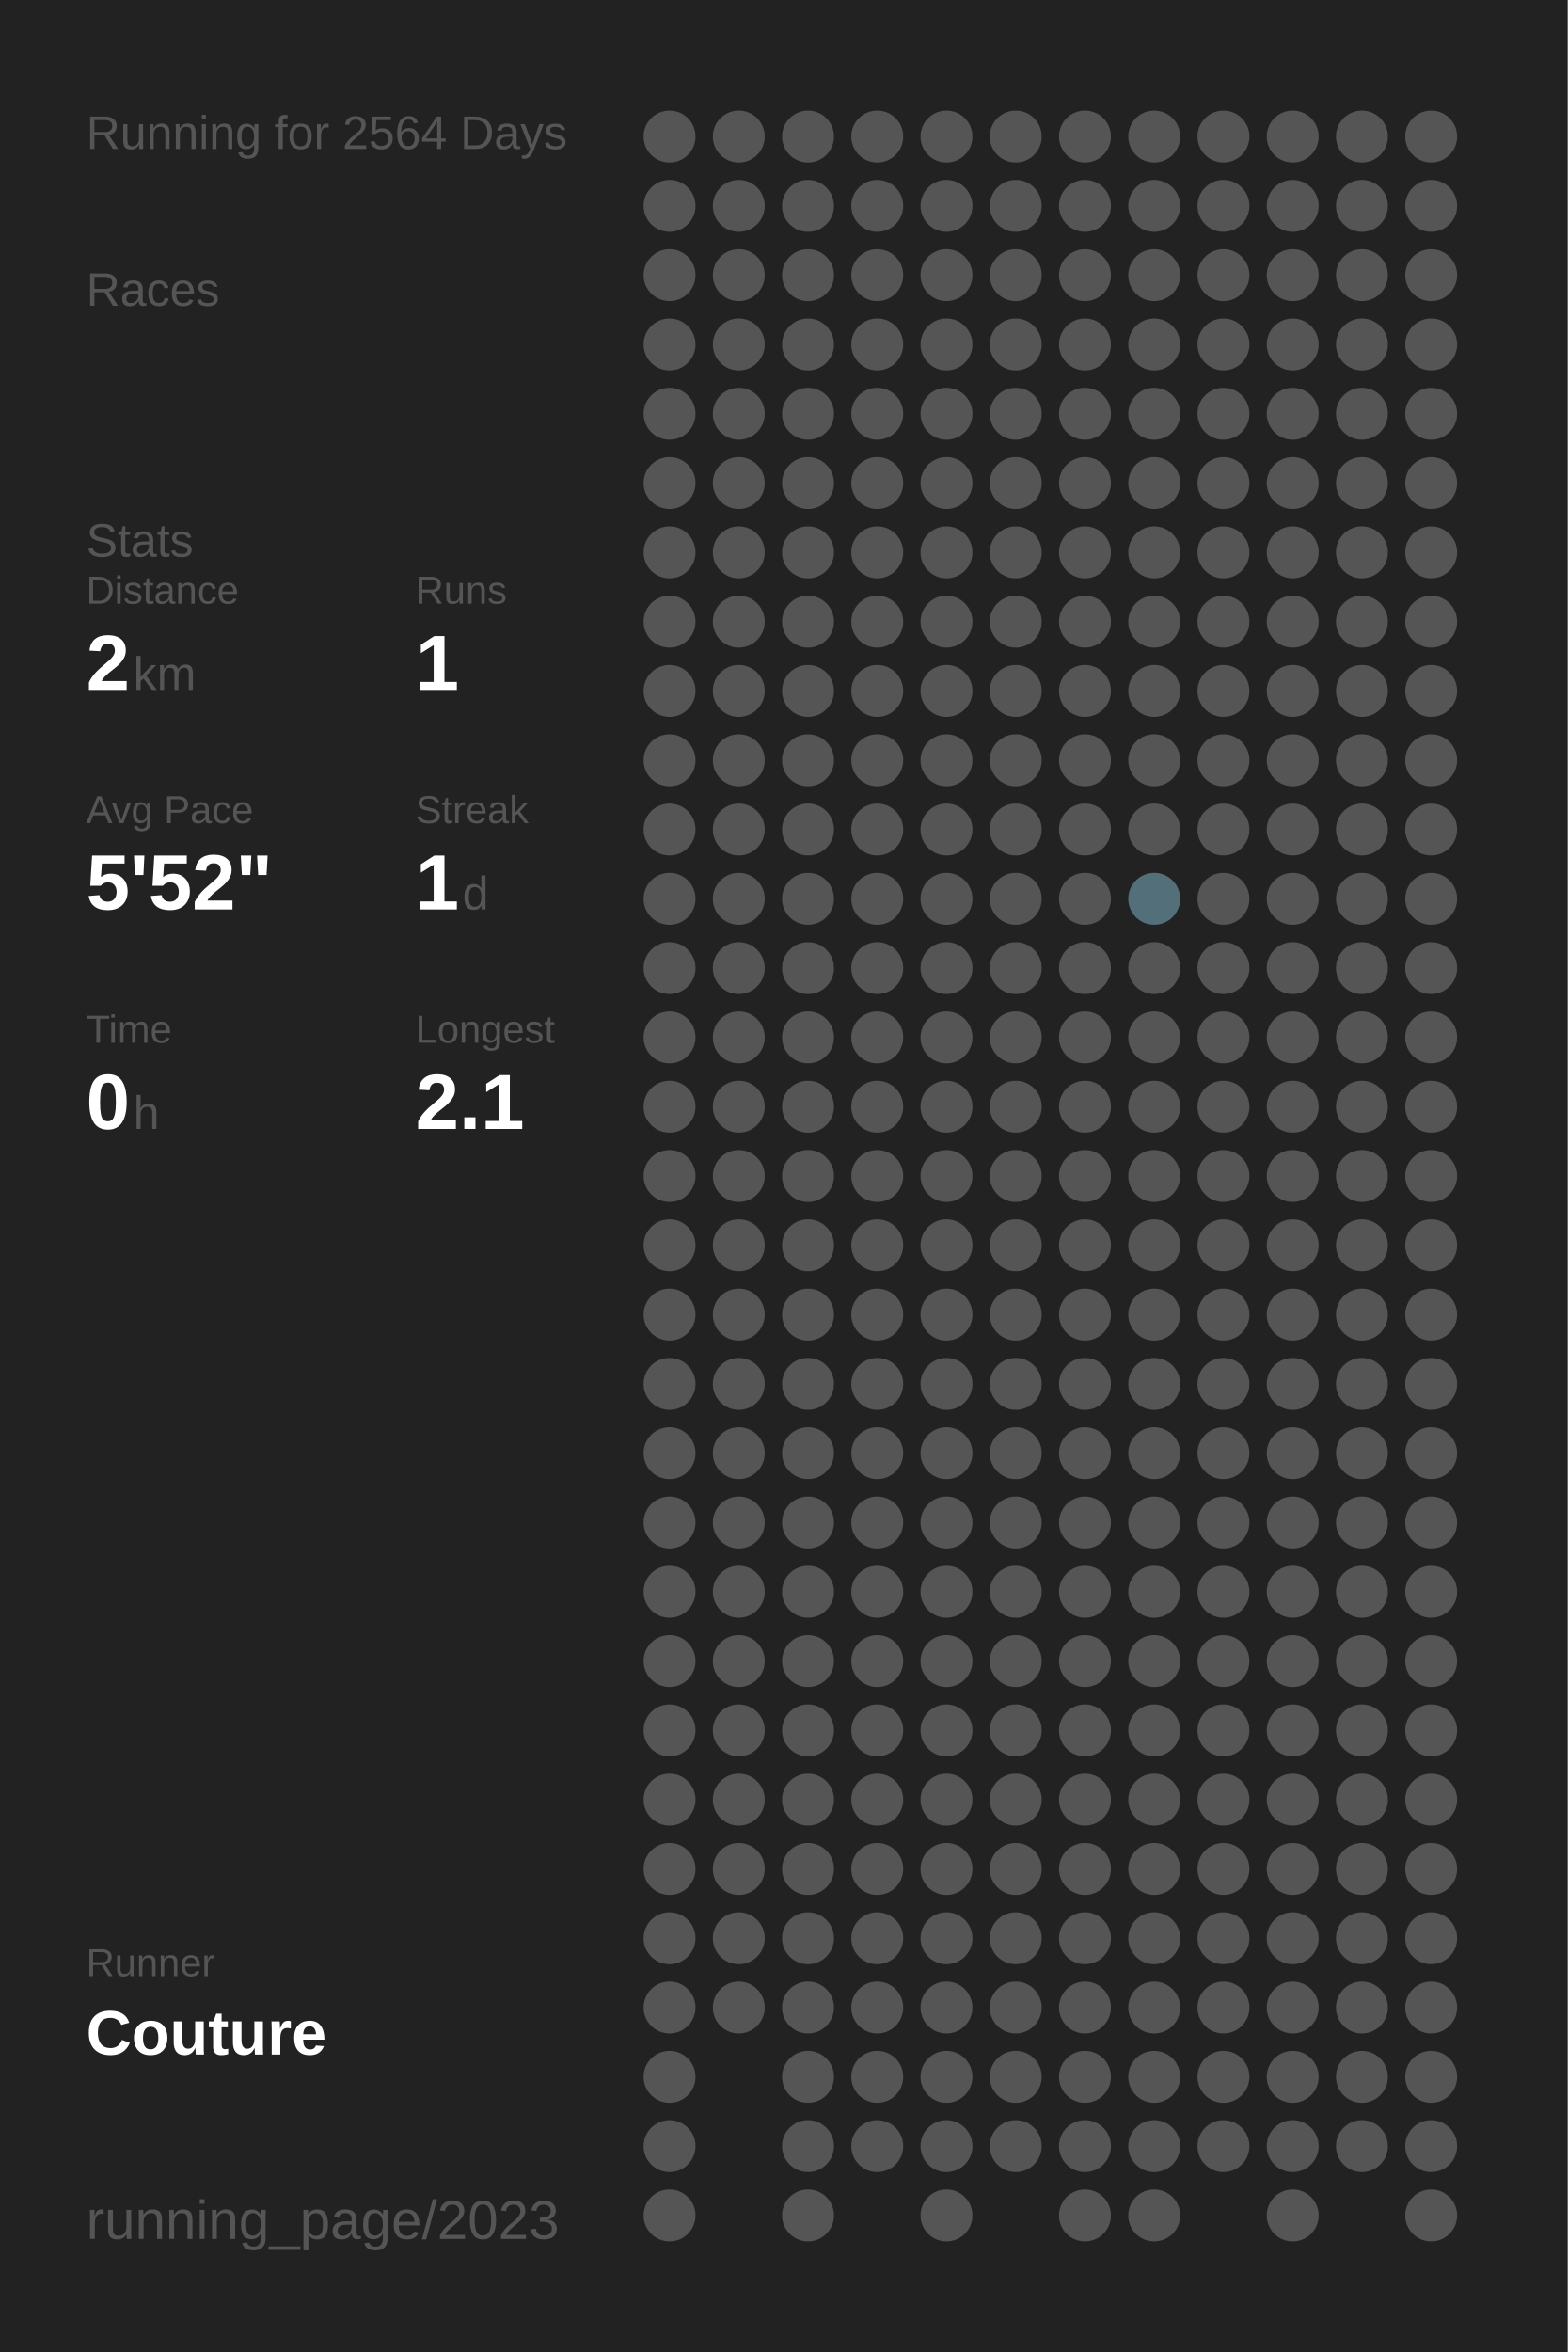
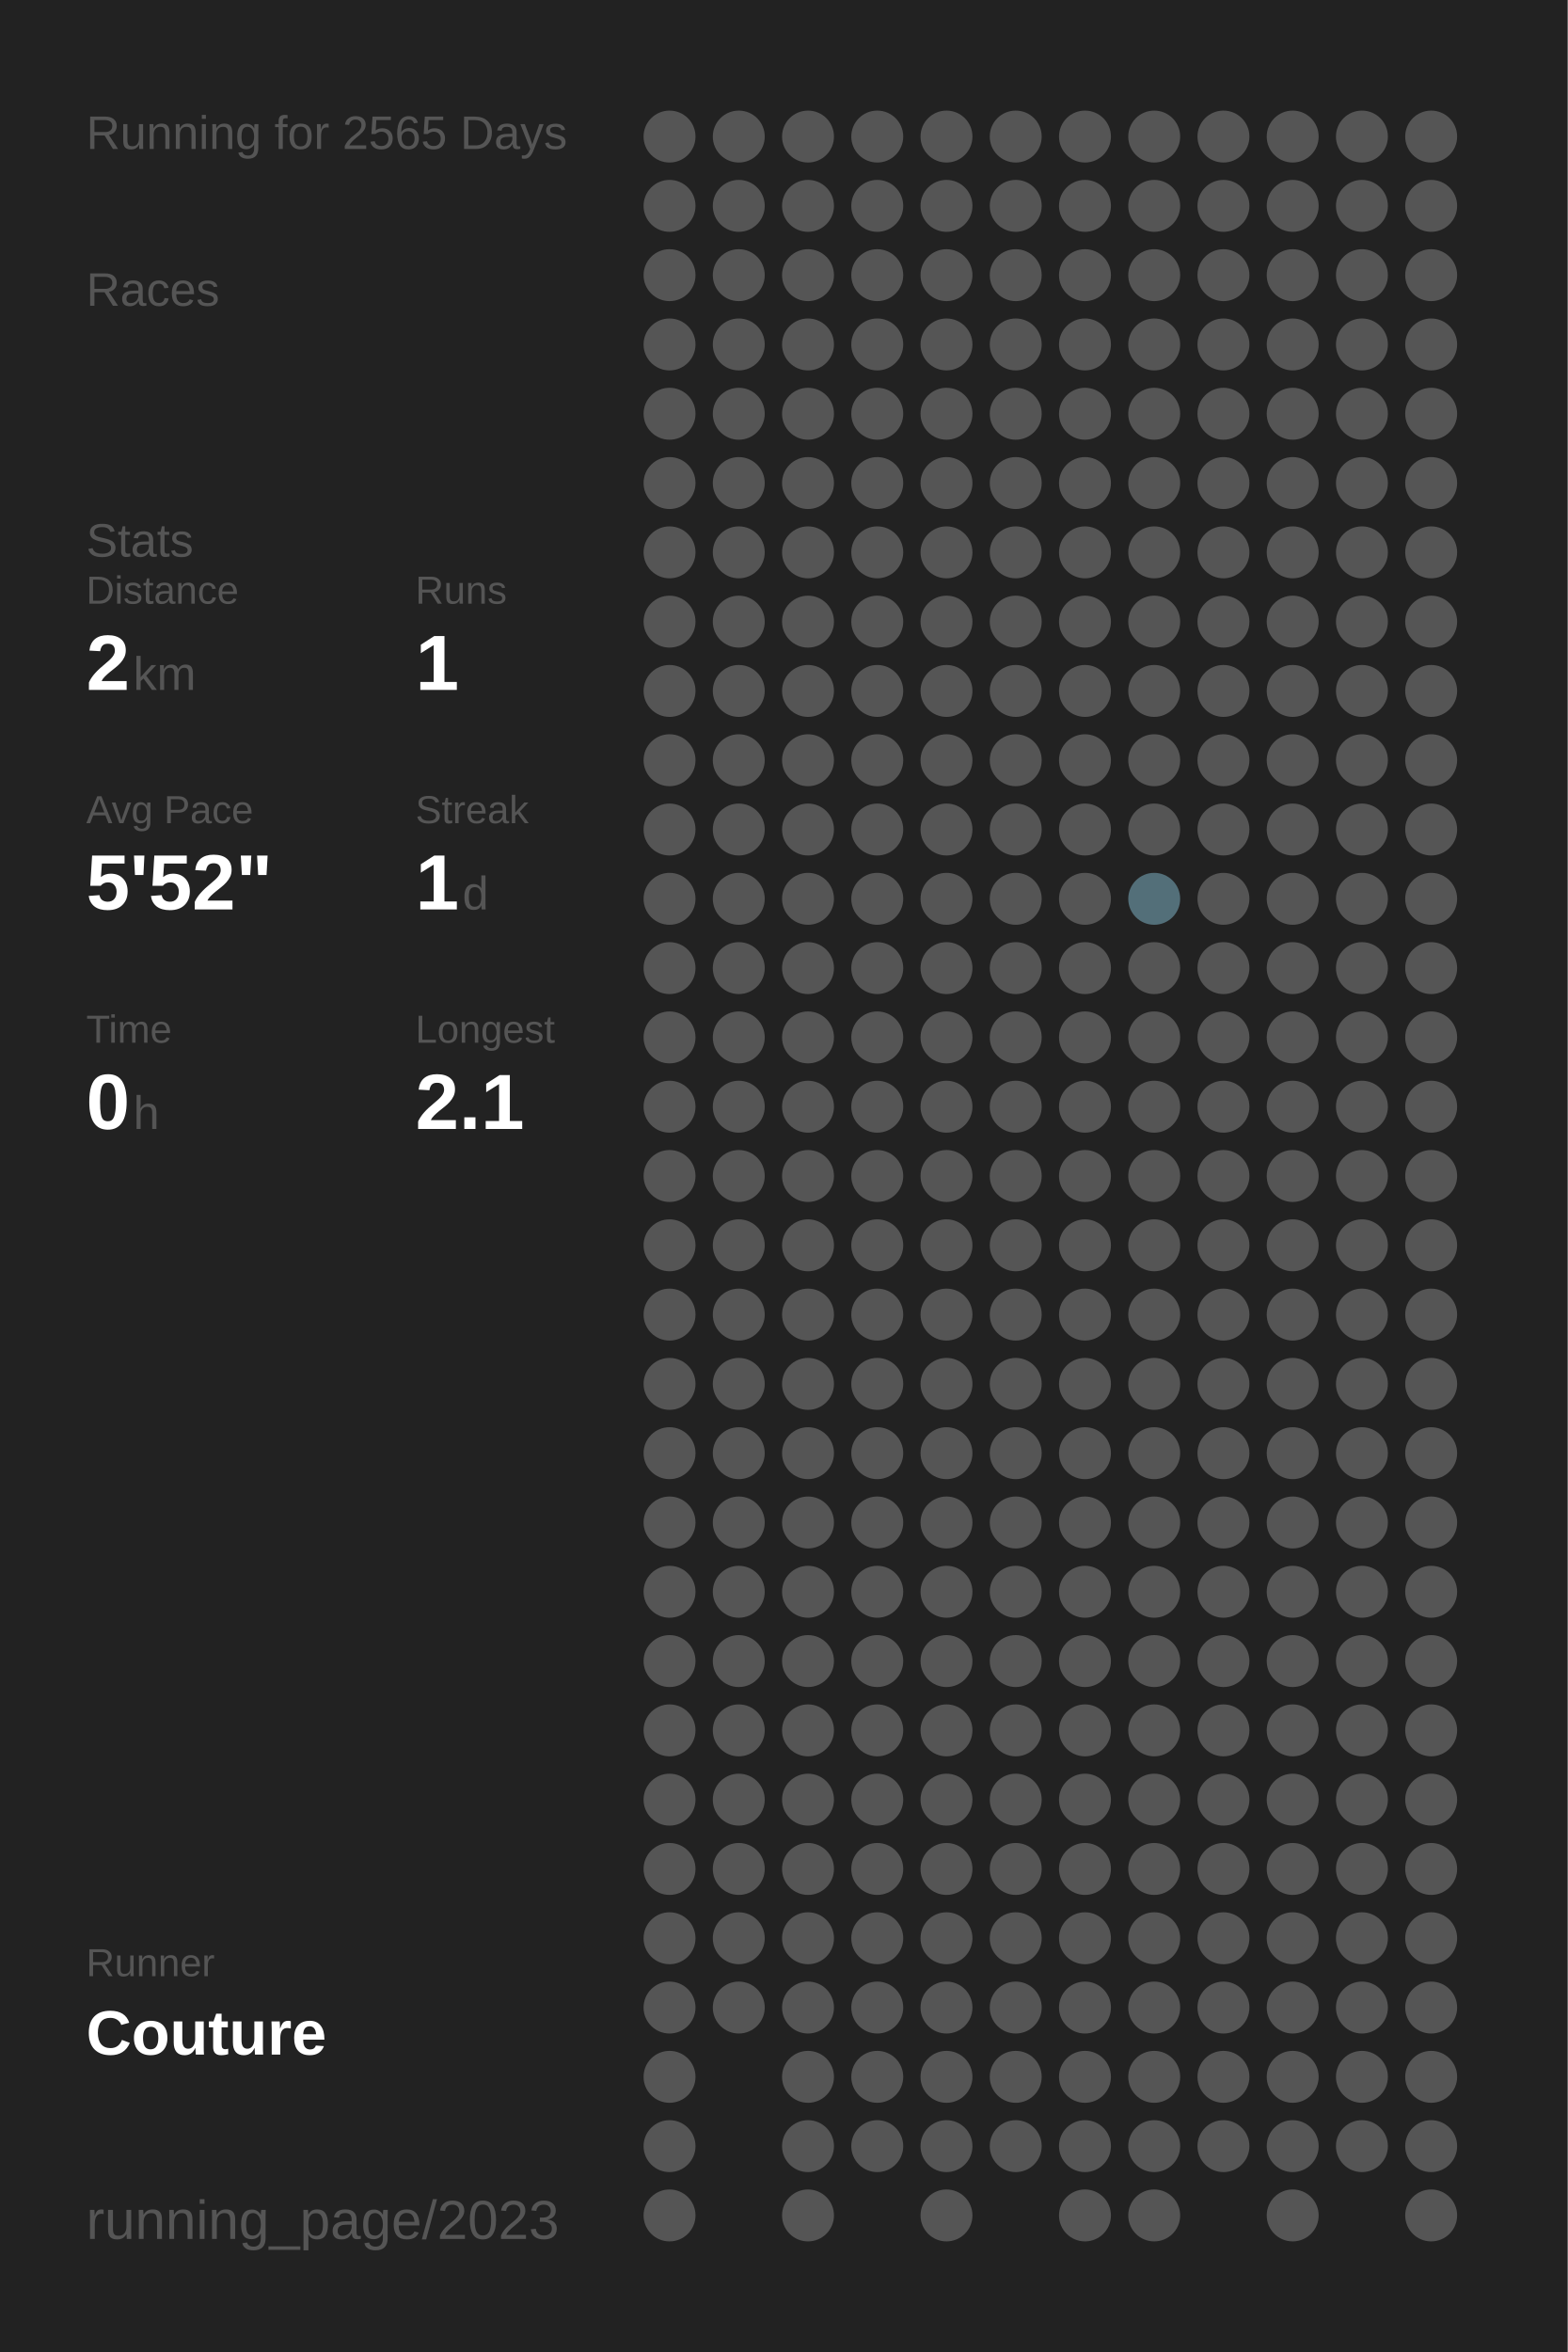
<svg xmlns="http://www.w3.org/2000/svg" baseProfile="full" height="300mm" version="1.1" viewBox="0,0,200,300" width="200mm">
  <defs />
  <rect fill="#222222" height="300" width="200" x="0" y="0" />
-   <text fill="#555555" style="font-size:6px; font-family:Arial;" x="11" y="19">Running for 2564 Days</text>
+   <text fill="#555555" style="font-size:6px; font-family:Arial;" x="11" y="19">Running for 2565 Days</text>
  <text fill="#555555" style="font-size:6px; font-family:Arial;" x="11" y="39">Races</text>
  <text fill="#555555" style="font-size:6px; font-family:Arial;" x="11" y="71">Stats</text>
  <text fill="#555555" style="font-size:5px; font-family:Arial;" x="11" y="77">Distance</text>
  <text fill="#FFFFFF" style="font-size:10px; font-family:Arial; font-weight:bold;" x="11" y="88">2</text>
  <text fill="#555555" style="font-size:6px; font-family:Arial;" x="17" y="88">km</text>
  <text fill="#555555" style="font-size:5px; font-family:Arial;" x="53" y="77">Runs</text>
  <text fill="#FFFFFF" style="font-size:10px; font-family:Arial; font-weight:bold;" x="53" y="88">1</text>
  <text fill="#555555" style="font-size:5px; font-family:Arial;" x="11" y="105">Avg Pace</text>
  <text fill="#FFFFFF" style="font-size:10px; font-family:Arial; font-weight:bold;" x="11" y="116">5'52"</text>
  <text fill="#555555" style="font-size:5px; font-family:Arial;" x="53" y="105">Streak</text>
  <text fill="#FFFFFF" style="font-size:10px; font-family:Arial; font-weight:bold;" x="53" y="116">1</text>
  <text fill="#555555" style="font-size:6px; font-family:Arial;" x="59" y="116">d</text>
  <text fill="#555555" style="font-size:5px; font-family:Arial;" x="11" y="133">Time</text>
  <text fill="#FFFFFF" style="font-size:10px; font-family:Arial; font-weight:bold;" x="11" y="144">0</text>
  <text fill="#555555" style="font-size:6px; font-family:Arial;" x="17" y="144">h</text>
  <text fill="#555555" style="font-size:5px; font-family:Arial;" x="53" y="133">Longest</text>
  <text fill="#FFFFFF" style="font-size:10px; font-family:Arial; font-weight:bold;" x="53" y="144">2.1</text>
  <text fill="#555555" style="font-size:5px; font-family:Arial;" x="11" y="252.065">Runner</text>
  <text fill="#FFFFFF" style="font-size:8px; font-family:Arial; font-weight:bold;" x="11" y="262.065">Couture</text>
  <text fill="#555555" style="font-size:7px; font-family:Arial;" x="11" y="285.581">running_page/2023</text>
  <circle cx="85.417" cy="17.419" fill="#555555" r="3.312" />
  <circle cx="85.417" cy="26.258" fill="#555555" r="3.312" />
  <circle cx="85.417" cy="35.097" fill="#555555" r="3.312" />
  <circle cx="85.417" cy="43.935" fill="#555555" r="3.312" />
  <circle cx="85.417" cy="52.774" fill="#555555" r="3.312" />
  <circle cx="85.417" cy="61.613" fill="#555555" r="3.312" />
  <circle cx="85.417" cy="70.452" fill="#555555" r="3.312" />
  <circle cx="85.417" cy="79.29" fill="#555555" r="3.312" />
  <circle cx="85.417" cy="88.129" fill="#555555" r="3.312" />
  <circle cx="85.417" cy="96.968" fill="#555555" r="3.312" />
  <circle cx="85.417" cy="105.806" fill="#555555" r="3.312" />
  <circle cx="85.417" cy="114.645" fill="#555555" r="3.312" />
  <circle cx="85.417" cy="123.484" fill="#555555" r="3.312" />
  <circle cx="85.417" cy="132.323" fill="#555555" r="3.312" />
  <circle cx="85.417" cy="141.161" fill="#555555" r="3.312" />
  <circle cx="85.417" cy="150" fill="#555555" r="3.312" />
  <circle cx="85.417" cy="158.839" fill="#555555" r="3.312" />
  <circle cx="85.417" cy="167.677" fill="#555555" r="3.312" />
  <circle cx="85.417" cy="176.516" fill="#555555" r="3.312" />
  <circle cx="85.417" cy="185.355" fill="#555555" r="3.312" />
  <circle cx="85.417" cy="194.194" fill="#555555" r="3.312" />
  <circle cx="85.417" cy="203.032" fill="#555555" r="3.312" />
  <circle cx="85.417" cy="211.871" fill="#555555" r="3.312" />
  <circle cx="85.417" cy="220.71" fill="#555555" r="3.312" />
  <circle cx="85.417" cy="229.548" fill="#555555" r="3.312" />
  <circle cx="85.417" cy="238.387" fill="#555555" r="3.312" />
  <circle cx="85.417" cy="247.226" fill="#555555" r="3.312" />
  <circle cx="85.417" cy="256.065" fill="#555555" r="3.312" />
  <circle cx="85.417" cy="264.903" fill="#555555" r="3.312" />
  <circle cx="85.417" cy="273.742" fill="#555555" r="3.312" />
  <circle cx="85.417" cy="282.581" fill="#555555" r="3.312" />
  <circle cx="94.25" cy="17.419" fill="#555555" r="3.312" />
  <circle cx="94.25" cy="26.258" fill="#555555" r="3.312" />
  <circle cx="94.25" cy="35.097" fill="#555555" r="3.312" />
  <circle cx="94.25" cy="43.935" fill="#555555" r="3.312" />
  <circle cx="94.25" cy="52.774" fill="#555555" r="3.312" />
  <circle cx="94.25" cy="61.613" fill="#555555" r="3.312" />
  <circle cx="94.25" cy="70.452" fill="#555555" r="3.312" />
  <circle cx="94.25" cy="79.29" fill="#555555" r="3.312" />
  <circle cx="94.25" cy="88.129" fill="#555555" r="3.312" />
  <circle cx="94.25" cy="96.968" fill="#555555" r="3.312" />
  <circle cx="94.25" cy="105.806" fill="#555555" r="3.312" />
  <circle cx="94.25" cy="114.645" fill="#555555" r="3.312" />
  <circle cx="94.25" cy="123.484" fill="#555555" r="3.312" />
  <circle cx="94.25" cy="132.323" fill="#555555" r="3.312" />
  <circle cx="94.25" cy="141.161" fill="#555555" r="3.312" />
  <circle cx="94.25" cy="150" fill="#555555" r="3.312" />
  <circle cx="94.25" cy="158.839" fill="#555555" r="3.312" />
  <circle cx="94.25" cy="167.677" fill="#555555" r="3.312" />
  <circle cx="94.25" cy="176.516" fill="#555555" r="3.312" />
  <circle cx="94.25" cy="185.355" fill="#555555" r="3.312" />
  <circle cx="94.25" cy="194.194" fill="#555555" r="3.312" />
  <circle cx="94.25" cy="203.032" fill="#555555" r="3.312" />
  <circle cx="94.25" cy="211.871" fill="#555555" r="3.312" />
  <circle cx="94.25" cy="220.71" fill="#555555" r="3.312" />
  <circle cx="94.25" cy="229.548" fill="#555555" r="3.312" />
  <circle cx="94.25" cy="238.387" fill="#555555" r="3.312" />
  <circle cx="94.25" cy="247.226" fill="#555555" r="3.312" />
  <circle cx="94.25" cy="256.065" fill="#555555" r="3.312" />
  <circle cx="103.083" cy="17.419" fill="#555555" r="3.312" />
  <circle cx="103.083" cy="26.258" fill="#555555" r="3.312" />
  <circle cx="103.083" cy="35.097" fill="#555555" r="3.312" />
  <circle cx="103.083" cy="43.935" fill="#555555" r="3.312" />
  <circle cx="103.083" cy="52.774" fill="#555555" r="3.312" />
  <circle cx="103.083" cy="61.613" fill="#555555" r="3.312" />
  <circle cx="103.083" cy="70.452" fill="#555555" r="3.312" />
  <circle cx="103.083" cy="79.29" fill="#555555" r="3.312" />
  <circle cx="103.083" cy="88.129" fill="#555555" r="3.312" />
  <circle cx="103.083" cy="96.968" fill="#555555" r="3.312" />
  <circle cx="103.083" cy="105.806" fill="#555555" r="3.312" />
  <circle cx="103.083" cy="114.645" fill="#555555" r="3.312" />
  <circle cx="103.083" cy="123.484" fill="#555555" r="3.312" />
  <circle cx="103.083" cy="132.323" fill="#555555" r="3.312" />
  <circle cx="103.083" cy="141.161" fill="#555555" r="3.312" />
  <circle cx="103.083" cy="150" fill="#555555" r="3.312" />
  <circle cx="103.083" cy="158.839" fill="#555555" r="3.312" />
  <circle cx="103.083" cy="167.677" fill="#555555" r="3.312" />
  <circle cx="103.083" cy="176.516" fill="#555555" r="3.312" />
  <circle cx="103.083" cy="185.355" fill="#555555" r="3.312" />
  <circle cx="103.083" cy="194.194" fill="#555555" r="3.312" />
  <circle cx="103.083" cy="203.032" fill="#555555" r="3.312" />
  <circle cx="103.083" cy="211.871" fill="#555555" r="3.312" />
  <circle cx="103.083" cy="220.71" fill="#555555" r="3.312" />
  <circle cx="103.083" cy="229.548" fill="#555555" r="3.312" />
  <circle cx="103.083" cy="238.387" fill="#555555" r="3.312" />
  <circle cx="103.083" cy="247.226" fill="#555555" r="3.312" />
  <circle cx="103.083" cy="256.065" fill="#555555" r="3.312" />
  <circle cx="103.083" cy="264.903" fill="#555555" r="3.312" />
  <circle cx="103.083" cy="273.742" fill="#555555" r="3.312" />
  <circle cx="103.083" cy="282.581" fill="#555555" r="3.312" />
  <circle cx="111.917" cy="17.419" fill="#555555" r="3.312" />
  <circle cx="111.917" cy="26.258" fill="#555555" r="3.312" />
  <circle cx="111.917" cy="35.097" fill="#555555" r="3.312" />
  <circle cx="111.917" cy="43.935" fill="#555555" r="3.312" />
  <circle cx="111.917" cy="52.774" fill="#555555" r="3.312" />
  <circle cx="111.917" cy="61.613" fill="#555555" r="3.312" />
  <circle cx="111.917" cy="70.452" fill="#555555" r="3.312" />
  <circle cx="111.917" cy="79.29" fill="#555555" r="3.312" />
  <circle cx="111.917" cy="88.129" fill="#555555" r="3.312" />
  <circle cx="111.917" cy="96.968" fill="#555555" r="3.312" />
  <circle cx="111.917" cy="105.806" fill="#555555" r="3.312" />
  <circle cx="111.917" cy="114.645" fill="#555555" r="3.312" />
  <circle cx="111.917" cy="123.484" fill="#555555" r="3.312" />
  <circle cx="111.917" cy="132.323" fill="#555555" r="3.312" />
  <circle cx="111.917" cy="141.161" fill="#555555" r="3.312" />
  <circle cx="111.917" cy="150" fill="#555555" r="3.312" />
  <circle cx="111.917" cy="158.839" fill="#555555" r="3.312" />
  <circle cx="111.917" cy="167.677" fill="#555555" r="3.312" />
  <circle cx="111.917" cy="176.516" fill="#555555" r="3.312" />
  <circle cx="111.917" cy="185.355" fill="#555555" r="3.312" />
  <circle cx="111.917" cy="194.194" fill="#555555" r="3.312" />
  <circle cx="111.917" cy="203.032" fill="#555555" r="3.312" />
  <circle cx="111.917" cy="211.871" fill="#555555" r="3.312" />
  <circle cx="111.917" cy="220.71" fill="#555555" r="3.312" />
  <circle cx="111.917" cy="229.548" fill="#555555" r="3.312" />
  <circle cx="111.917" cy="238.387" fill="#555555" r="3.312" />
  <circle cx="111.917" cy="247.226" fill="#555555" r="3.312" />
  <circle cx="111.917" cy="256.065" fill="#555555" r="3.312" />
  <circle cx="111.917" cy="264.903" fill="#555555" r="3.312" />
  <circle cx="111.917" cy="273.742" fill="#555555" r="3.312" />
  <circle cx="120.75" cy="17.419" fill="#555555" r="3.312" />
  <circle cx="120.75" cy="26.258" fill="#555555" r="3.312" />
  <circle cx="120.75" cy="35.097" fill="#555555" r="3.312" />
  <circle cx="120.75" cy="43.935" fill="#555555" r="3.312" />
  <circle cx="120.75" cy="52.774" fill="#555555" r="3.312" />
  <circle cx="120.75" cy="61.613" fill="#555555" r="3.312" />
  <circle cx="120.75" cy="70.452" fill="#555555" r="3.312" />
  <circle cx="120.75" cy="79.29" fill="#555555" r="3.312" />
  <circle cx="120.75" cy="88.129" fill="#555555" r="3.312" />
  <circle cx="120.75" cy="96.968" fill="#555555" r="3.312" />
  <circle cx="120.75" cy="105.806" fill="#555555" r="3.312" />
  <circle cx="120.75" cy="114.645" fill="#555555" r="3.312" />
  <circle cx="120.75" cy="123.484" fill="#555555" r="3.312" />
  <circle cx="120.75" cy="132.323" fill="#555555" r="3.312" />
  <circle cx="120.75" cy="141.161" fill="#555555" r="3.312" />
  <circle cx="120.75" cy="150" fill="#555555" r="3.312" />
  <circle cx="120.75" cy="158.839" fill="#555555" r="3.312" />
  <circle cx="120.75" cy="167.677" fill="#555555" r="3.312" />
  <circle cx="120.75" cy="176.516" fill="#555555" r="3.312" />
  <circle cx="120.75" cy="185.355" fill="#555555" r="3.312" />
  <circle cx="120.75" cy="194.194" fill="#555555" r="3.312" />
  <circle cx="120.75" cy="203.032" fill="#555555" r="3.312" />
  <circle cx="120.75" cy="211.871" fill="#555555" r="3.312" />
  <circle cx="120.75" cy="220.71" fill="#555555" r="3.312" />
  <circle cx="120.75" cy="229.548" fill="#555555" r="3.312" />
  <circle cx="120.75" cy="238.387" fill="#555555" r="3.312" />
  <circle cx="120.75" cy="247.226" fill="#555555" r="3.312" />
  <circle cx="120.75" cy="256.065" fill="#555555" r="3.312" />
  <circle cx="120.75" cy="264.903" fill="#555555" r="3.312" />
  <circle cx="120.75" cy="273.742" fill="#555555" r="3.312" />
  <circle cx="120.75" cy="282.581" fill="#555555" r="3.312" />
  <circle cx="129.583" cy="17.419" fill="#555555" r="3.312" />
  <circle cx="129.583" cy="26.258" fill="#555555" r="3.312" />
  <circle cx="129.583" cy="35.097" fill="#555555" r="3.312" />
  <circle cx="129.583" cy="43.935" fill="#555555" r="3.312" />
  <circle cx="129.583" cy="52.774" fill="#555555" r="3.312" />
  <circle cx="129.583" cy="61.613" fill="#555555" r="3.312" />
  <circle cx="129.583" cy="70.452" fill="#555555" r="3.312" />
  <circle cx="129.583" cy="79.29" fill="#555555" r="3.312" />
  <circle cx="129.583" cy="88.129" fill="#555555" r="3.312" />
  <circle cx="129.583" cy="96.968" fill="#555555" r="3.312" />
  <circle cx="129.583" cy="105.806" fill="#555555" r="3.312" />
  <circle cx="129.583" cy="114.645" fill="#555555" r="3.312" />
  <circle cx="129.583" cy="123.484" fill="#555555" r="3.312" />
  <circle cx="129.583" cy="132.323" fill="#555555" r="3.312" />
  <circle cx="129.583" cy="141.161" fill="#555555" r="3.312" />
  <circle cx="129.583" cy="150" fill="#555555" r="3.312" />
  <circle cx="129.583" cy="158.839" fill="#555555" r="3.312" />
  <circle cx="129.583" cy="167.677" fill="#555555" r="3.312" />
  <circle cx="129.583" cy="176.516" fill="#555555" r="3.312" />
  <circle cx="129.583" cy="185.355" fill="#555555" r="3.312" />
  <circle cx="129.583" cy="194.194" fill="#555555" r="3.312" />
  <circle cx="129.583" cy="203.032" fill="#555555" r="3.312" />
  <circle cx="129.583" cy="211.871" fill="#555555" r="3.312" />
  <circle cx="129.583" cy="220.71" fill="#555555" r="3.312" />
  <circle cx="129.583" cy="229.548" fill="#555555" r="3.312" />
  <circle cx="129.583" cy="238.387" fill="#555555" r="3.312" />
  <circle cx="129.583" cy="247.226" fill="#555555" r="3.312" />
  <circle cx="129.583" cy="256.065" fill="#555555" r="3.312" />
  <circle cx="129.583" cy="264.903" fill="#555555" r="3.312" />
  <circle cx="129.583" cy="273.742" fill="#555555" r="3.312" />
  <circle cx="138.417" cy="17.419" fill="#555555" r="3.312" />
  <circle cx="138.417" cy="26.258" fill="#555555" r="3.312" />
  <circle cx="138.417" cy="35.097" fill="#555555" r="3.312" />
  <circle cx="138.417" cy="43.935" fill="#555555" r="3.312" />
  <circle cx="138.417" cy="52.774" fill="#555555" r="3.312" />
  <circle cx="138.417" cy="61.613" fill="#555555" r="3.312" />
  <circle cx="138.417" cy="70.452" fill="#555555" r="3.312" />
  <circle cx="138.417" cy="79.29" fill="#555555" r="3.312" />
  <circle cx="138.417" cy="88.129" fill="#555555" r="3.312" />
  <circle cx="138.417" cy="96.968" fill="#555555" r="3.312" />
  <circle cx="138.417" cy="105.806" fill="#555555" r="3.312" />
  <circle cx="138.417" cy="114.645" fill="#555555" r="3.312" />
  <circle cx="138.417" cy="123.484" fill="#555555" r="3.312" />
  <circle cx="138.417" cy="132.323" fill="#555555" r="3.312" />
  <circle cx="138.417" cy="141.161" fill="#555555" r="3.312" />
  <circle cx="138.417" cy="150" fill="#555555" r="3.312" />
  <circle cx="138.417" cy="158.839" fill="#555555" r="3.312" />
  <circle cx="138.417" cy="167.677" fill="#555555" r="3.312" />
  <circle cx="138.417" cy="176.516" fill="#555555" r="3.312" />
  <circle cx="138.417" cy="185.355" fill="#555555" r="3.312" />
  <circle cx="138.417" cy="194.194" fill="#555555" r="3.312" />
  <circle cx="138.417" cy="203.032" fill="#555555" r="3.312" />
  <circle cx="138.417" cy="211.871" fill="#555555" r="3.312" />
  <circle cx="138.417" cy="220.71" fill="#555555" r="3.312" />
  <circle cx="138.417" cy="229.548" fill="#555555" r="3.312" />
  <circle cx="138.417" cy="238.387" fill="#555555" r="3.312" />
  <circle cx="138.417" cy="247.226" fill="#555555" r="3.312" />
  <circle cx="138.417" cy="256.065" fill="#555555" r="3.312" />
  <circle cx="138.417" cy="264.903" fill="#555555" r="3.312" />
  <circle cx="138.417" cy="273.742" fill="#555555" r="3.312" />
  <circle cx="138.417" cy="282.581" fill="#555555" r="3.312" />
  <circle cx="147.25" cy="17.419" fill="#555555" r="3.312" />
  <circle cx="147.25" cy="26.258" fill="#555555" r="3.312" />
  <circle cx="147.25" cy="35.097" fill="#555555" r="3.312" />
  <circle cx="147.25" cy="43.935" fill="#555555" r="3.312" />
  <circle cx="147.25" cy="52.774" fill="#555555" r="3.312" />
  <circle cx="147.25" cy="61.613" fill="#555555" r="3.312" />
  <circle cx="147.25" cy="70.452" fill="#555555" r="3.312" />
  <circle cx="147.25" cy="79.29" fill="#555555" r="3.312" />
  <circle cx="147.25" cy="88.129" fill="#555555" r="3.312" />
  <circle cx="147.25" cy="96.968" fill="#555555" r="3.312" />
  <circle cx="147.25" cy="105.806" fill="#555555" r="3.312" />
  <circle cx="147.25" cy="114.645" fill="#536f79" r="3.312" />
  <circle cx="147.25" cy="123.484" fill="#555555" r="3.312" />
  <circle cx="147.25" cy="132.323" fill="#555555" r="3.312" />
  <circle cx="147.25" cy="141.161" fill="#555555" r="3.312" />
  <circle cx="147.25" cy="150" fill="#555555" r="3.312" />
  <circle cx="147.25" cy="158.839" fill="#555555" r="3.312" />
  <circle cx="147.25" cy="167.677" fill="#555555" r="3.312" />
  <circle cx="147.25" cy="176.516" fill="#555555" r="3.312" />
  <circle cx="147.25" cy="185.355" fill="#555555" r="3.312" />
  <circle cx="147.25" cy="194.194" fill="#555555" r="3.312" />
  <circle cx="147.25" cy="203.032" fill="#555555" r="3.312" />
  <circle cx="147.25" cy="211.871" fill="#555555" r="3.312" />
  <circle cx="147.25" cy="220.71" fill="#555555" r="3.312" />
  <circle cx="147.25" cy="229.548" fill="#555555" r="3.312" />
  <circle cx="147.25" cy="238.387" fill="#555555" r="3.312" />
  <circle cx="147.25" cy="247.226" fill="#555555" r="3.312" />
  <circle cx="147.25" cy="256.065" fill="#555555" r="3.312" />
  <circle cx="147.25" cy="264.903" fill="#555555" r="3.312" />
  <circle cx="147.25" cy="273.742" fill="#555555" r="3.312" />
  <circle cx="147.25" cy="282.581" fill="#555555" r="3.312" />
  <circle cx="156.083" cy="17.419" fill="#555555" r="3.312" />
  <circle cx="156.083" cy="26.258" fill="#555555" r="3.312" />
  <circle cx="156.083" cy="35.097" fill="#555555" r="3.312" />
  <circle cx="156.083" cy="43.935" fill="#555555" r="3.312" />
  <circle cx="156.083" cy="52.774" fill="#555555" r="3.312" />
  <circle cx="156.083" cy="61.613" fill="#555555" r="3.312" />
  <circle cx="156.083" cy="70.452" fill="#555555" r="3.312" />
  <circle cx="156.083" cy="79.29" fill="#555555" r="3.312" />
  <circle cx="156.083" cy="88.129" fill="#555555" r="3.312" />
  <circle cx="156.083" cy="96.968" fill="#555555" r="3.312" />
  <circle cx="156.083" cy="105.806" fill="#555555" r="3.312" />
  <circle cx="156.083" cy="114.645" fill="#555555" r="3.312" />
  <circle cx="156.083" cy="123.484" fill="#555555" r="3.312" />
  <circle cx="156.083" cy="132.323" fill="#555555" r="3.312" />
  <circle cx="156.083" cy="141.161" fill="#555555" r="3.312" />
  <circle cx="156.083" cy="150" fill="#555555" r="3.312" />
  <circle cx="156.083" cy="158.839" fill="#555555" r="3.312" />
  <circle cx="156.083" cy="167.677" fill="#555555" r="3.312" />
  <circle cx="156.083" cy="176.516" fill="#555555" r="3.312" />
  <circle cx="156.083" cy="185.355" fill="#555555" r="3.312" />
  <circle cx="156.083" cy="194.194" fill="#555555" r="3.312" />
  <circle cx="156.083" cy="203.032" fill="#555555" r="3.312" />
  <circle cx="156.083" cy="211.871" fill="#555555" r="3.312" />
  <circle cx="156.083" cy="220.71" fill="#555555" r="3.312" />
  <circle cx="156.083" cy="229.548" fill="#555555" r="3.312" />
  <circle cx="156.083" cy="238.387" fill="#555555" r="3.312" />
  <circle cx="156.083" cy="247.226" fill="#555555" r="3.312" />
  <circle cx="156.083" cy="256.065" fill="#555555" r="3.312" />
  <circle cx="156.083" cy="264.903" fill="#555555" r="3.312" />
  <circle cx="156.083" cy="273.742" fill="#555555" r="3.312" />
  <circle cx="164.917" cy="17.419" fill="#555555" r="3.312" />
  <circle cx="164.917" cy="26.258" fill="#555555" r="3.312" />
  <circle cx="164.917" cy="35.097" fill="#555555" r="3.312" />
  <circle cx="164.917" cy="43.935" fill="#555555" r="3.312" />
  <circle cx="164.917" cy="52.774" fill="#555555" r="3.312" />
  <circle cx="164.917" cy="61.613" fill="#555555" r="3.312" />
  <circle cx="164.917" cy="70.452" fill="#555555" r="3.312" />
  <circle cx="164.917" cy="79.29" fill="#555555" r="3.312" />
  <circle cx="164.917" cy="88.129" fill="#555555" r="3.312" />
  <circle cx="164.917" cy="96.968" fill="#555555" r="3.312" />
  <circle cx="164.917" cy="105.806" fill="#555555" r="3.312" />
  <circle cx="164.917" cy="114.645" fill="#555555" r="3.312" />
  <circle cx="164.917" cy="123.484" fill="#555555" r="3.312" />
  <circle cx="164.917" cy="132.323" fill="#555555" r="3.312" />
  <circle cx="164.917" cy="141.161" fill="#555555" r="3.312" />
  <circle cx="164.917" cy="150" fill="#555555" r="3.312" />
  <circle cx="164.917" cy="158.839" fill="#555555" r="3.312" />
  <circle cx="164.917" cy="167.677" fill="#555555" r="3.312" />
  <circle cx="164.917" cy="176.516" fill="#555555" r="3.312" />
  <circle cx="164.917" cy="185.355" fill="#555555" r="3.312" />
  <circle cx="164.917" cy="194.194" fill="#555555" r="3.312" />
  <circle cx="164.917" cy="203.032" fill="#555555" r="3.312" />
  <circle cx="164.917" cy="211.871" fill="#555555" r="3.312" />
  <circle cx="164.917" cy="220.71" fill="#555555" r="3.312" />
  <circle cx="164.917" cy="229.548" fill="#555555" r="3.312" />
  <circle cx="164.917" cy="238.387" fill="#555555" r="3.312" />
  <circle cx="164.917" cy="247.226" fill="#555555" r="3.312" />
  <circle cx="164.917" cy="256.065" fill="#555555" r="3.312" />
  <circle cx="164.917" cy="264.903" fill="#555555" r="3.312" />
  <circle cx="164.917" cy="273.742" fill="#555555" r="3.312" />
  <circle cx="164.917" cy="282.581" fill="#555555" r="3.312" />
  <circle cx="173.75" cy="17.419" fill="#555555" r="3.312" />
  <circle cx="173.75" cy="26.258" fill="#555555" r="3.312" />
  <circle cx="173.75" cy="35.097" fill="#555555" r="3.312" />
  <circle cx="173.75" cy="43.935" fill="#555555" r="3.312" />
  <circle cx="173.75" cy="52.774" fill="#555555" r="3.312" />
  <circle cx="173.75" cy="61.613" fill="#555555" r="3.312" />
  <circle cx="173.75" cy="70.452" fill="#555555" r="3.312" />
  <circle cx="173.75" cy="79.29" fill="#555555" r="3.312" />
  <circle cx="173.75" cy="88.129" fill="#555555" r="3.312" />
  <circle cx="173.75" cy="96.968" fill="#555555" r="3.312" />
  <circle cx="173.75" cy="105.806" fill="#555555" r="3.312" />
  <circle cx="173.75" cy="114.645" fill="#555555" r="3.312" />
  <circle cx="173.75" cy="123.484" fill="#555555" r="3.312" />
  <circle cx="173.75" cy="132.323" fill="#555555" r="3.312" />
  <circle cx="173.75" cy="141.161" fill="#555555" r="3.312" />
  <circle cx="173.75" cy="150" fill="#555555" r="3.312" />
  <circle cx="173.75" cy="158.839" fill="#555555" r="3.312" />
  <circle cx="173.75" cy="167.677" fill="#555555" r="3.312" />
  <circle cx="173.75" cy="176.516" fill="#555555" r="3.312" />
  <circle cx="173.75" cy="185.355" fill="#555555" r="3.312" />
  <circle cx="173.75" cy="194.194" fill="#555555" r="3.312" />
  <circle cx="173.75" cy="203.032" fill="#555555" r="3.312" />
  <circle cx="173.75" cy="211.871" fill="#555555" r="3.312" />
  <circle cx="173.75" cy="220.71" fill="#555555" r="3.312" />
  <circle cx="173.75" cy="229.548" fill="#555555" r="3.312" />
  <circle cx="173.75" cy="238.387" fill="#555555" r="3.312" />
  <circle cx="173.75" cy="247.226" fill="#555555" r="3.312" />
  <circle cx="173.75" cy="256.065" fill="#555555" r="3.312" />
  <circle cx="173.75" cy="264.903" fill="#555555" r="3.312" />
  <circle cx="173.75" cy="273.742" fill="#555555" r="3.312" />
  <circle cx="182.583" cy="17.419" fill="#555555" r="3.312" />
  <circle cx="182.583" cy="26.258" fill="#555555" r="3.312" />
  <circle cx="182.583" cy="35.097" fill="#555555" r="3.312" />
  <circle cx="182.583" cy="43.935" fill="#555555" r="3.312" />
  <circle cx="182.583" cy="52.774" fill="#555555" r="3.312" />
  <circle cx="182.583" cy="61.613" fill="#555555" r="3.312" />
  <circle cx="182.583" cy="70.452" fill="#555555" r="3.312" />
  <circle cx="182.583" cy="79.29" fill="#555555" r="3.312" />
  <circle cx="182.583" cy="88.129" fill="#555555" r="3.312" />
  <circle cx="182.583" cy="96.968" fill="#555555" r="3.312" />
  <circle cx="182.583" cy="105.806" fill="#555555" r="3.312" />
  <circle cx="182.583" cy="114.645" fill="#555555" r="3.312" />
  <circle cx="182.583" cy="123.484" fill="#555555" r="3.312" />
  <circle cx="182.583" cy="132.323" fill="#555555" r="3.312" />
  <circle cx="182.583" cy="141.161" fill="#555555" r="3.312" />
  <circle cx="182.583" cy="150" fill="#555555" r="3.312" />
  <circle cx="182.583" cy="158.839" fill="#555555" r="3.312" />
  <circle cx="182.583" cy="167.677" fill="#555555" r="3.312" />
  <circle cx="182.583" cy="176.516" fill="#555555" r="3.312" />
  <circle cx="182.583" cy="185.355" fill="#555555" r="3.312" />
  <circle cx="182.583" cy="194.194" fill="#555555" r="3.312" />
  <circle cx="182.583" cy="203.032" fill="#555555" r="3.312" />
  <circle cx="182.583" cy="211.871" fill="#555555" r="3.312" />
  <circle cx="182.583" cy="220.71" fill="#555555" r="3.312" />
  <circle cx="182.583" cy="229.548" fill="#555555" r="3.312" />
  <circle cx="182.583" cy="238.387" fill="#555555" r="3.312" />
  <circle cx="182.583" cy="247.226" fill="#555555" r="3.312" />
  <circle cx="182.583" cy="256.065" fill="#555555" r="3.312" />
  <circle cx="182.583" cy="264.903" fill="#555555" r="3.312" />
  <circle cx="182.583" cy="273.742" fill="#555555" r="3.312" />
  <circle cx="182.583" cy="282.581" fill="#555555" r="3.312" />
</svg>
